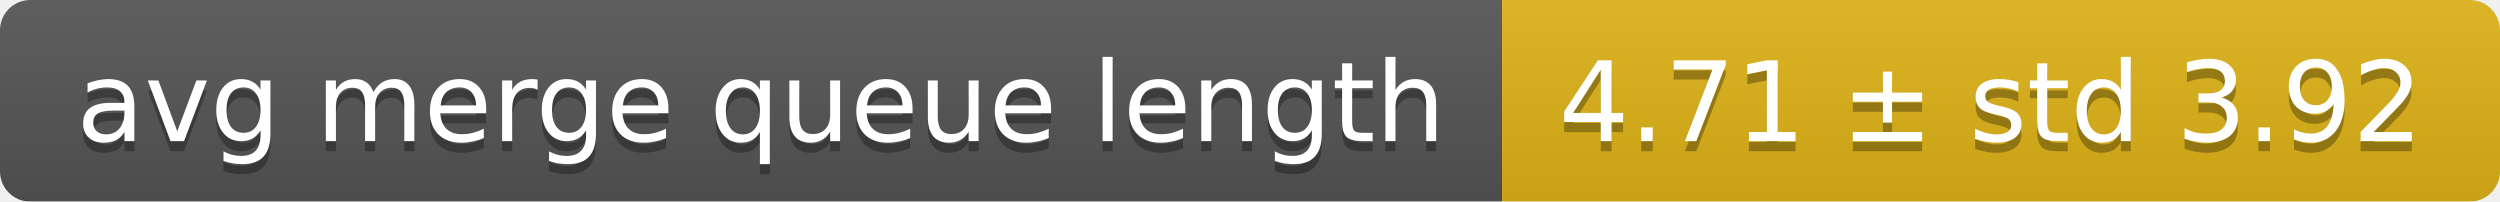
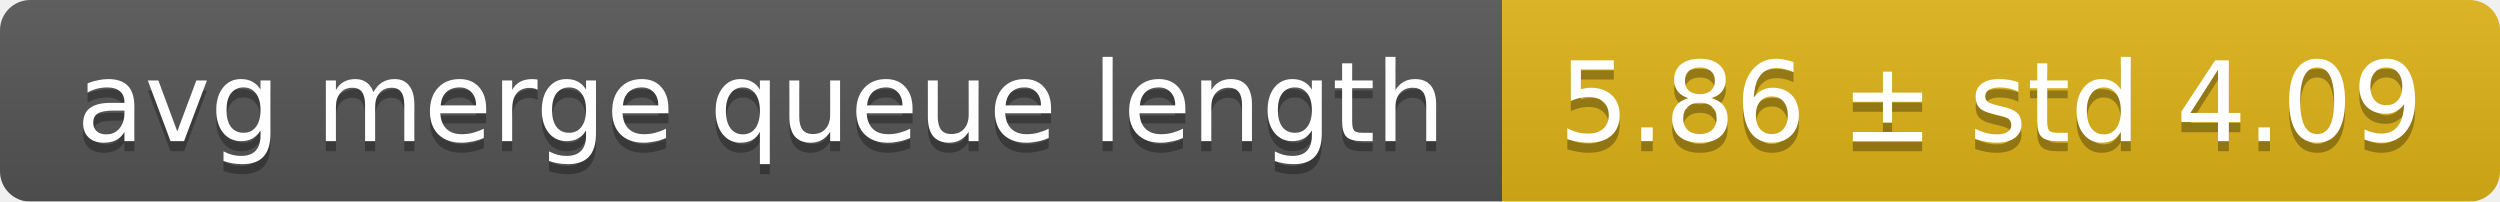
<svg xmlns="http://www.w3.org/2000/svg" width="248" height="20">
  <linearGradient id="smooth" x2="0" y2="100%">
    <stop offset="0" stop-color="#bbb" stop-opacity=".1" />
    <stop offset="1" stop-opacity=".1" />
  </linearGradient>
  <mask id="round">
    <rect width="248" height="20" rx="3" fill="#fff" />
  </mask>
  <g mask="url(#round)">
    <rect width="149" height="20" fill="#555" />
    <rect x="149" width="99" height="20" fill="#dfb317" />
    <rect width="248" height="20" fill="url(#smooth)" />
  </g>
  <g fill="#fff" text-anchor="middle" font-family="DejaVu Sans,Verdana,Geneva,sans-serif" font-size="11">
    <text x="75.5" y="15" fill="#010101" fill-opacity=".3">avg merge queue length</text>
    <text x="75.5" y="14">avg merge queue length</text>
-     <text x="197.5" y="15" fill="#010101" fill-opacity=".3">4.71 ± std 3.92</text>
-     <text x="197.5" y="14">4.71 ± std 3.92</text>
+     <text x="197.5" y="15" fill="#010101" fill-opacity=".3">5.86 ± std 4.09</text>
+     <text x="197.5" y="14">5.86 ± std 4.09</text>
  </g>
</svg>
